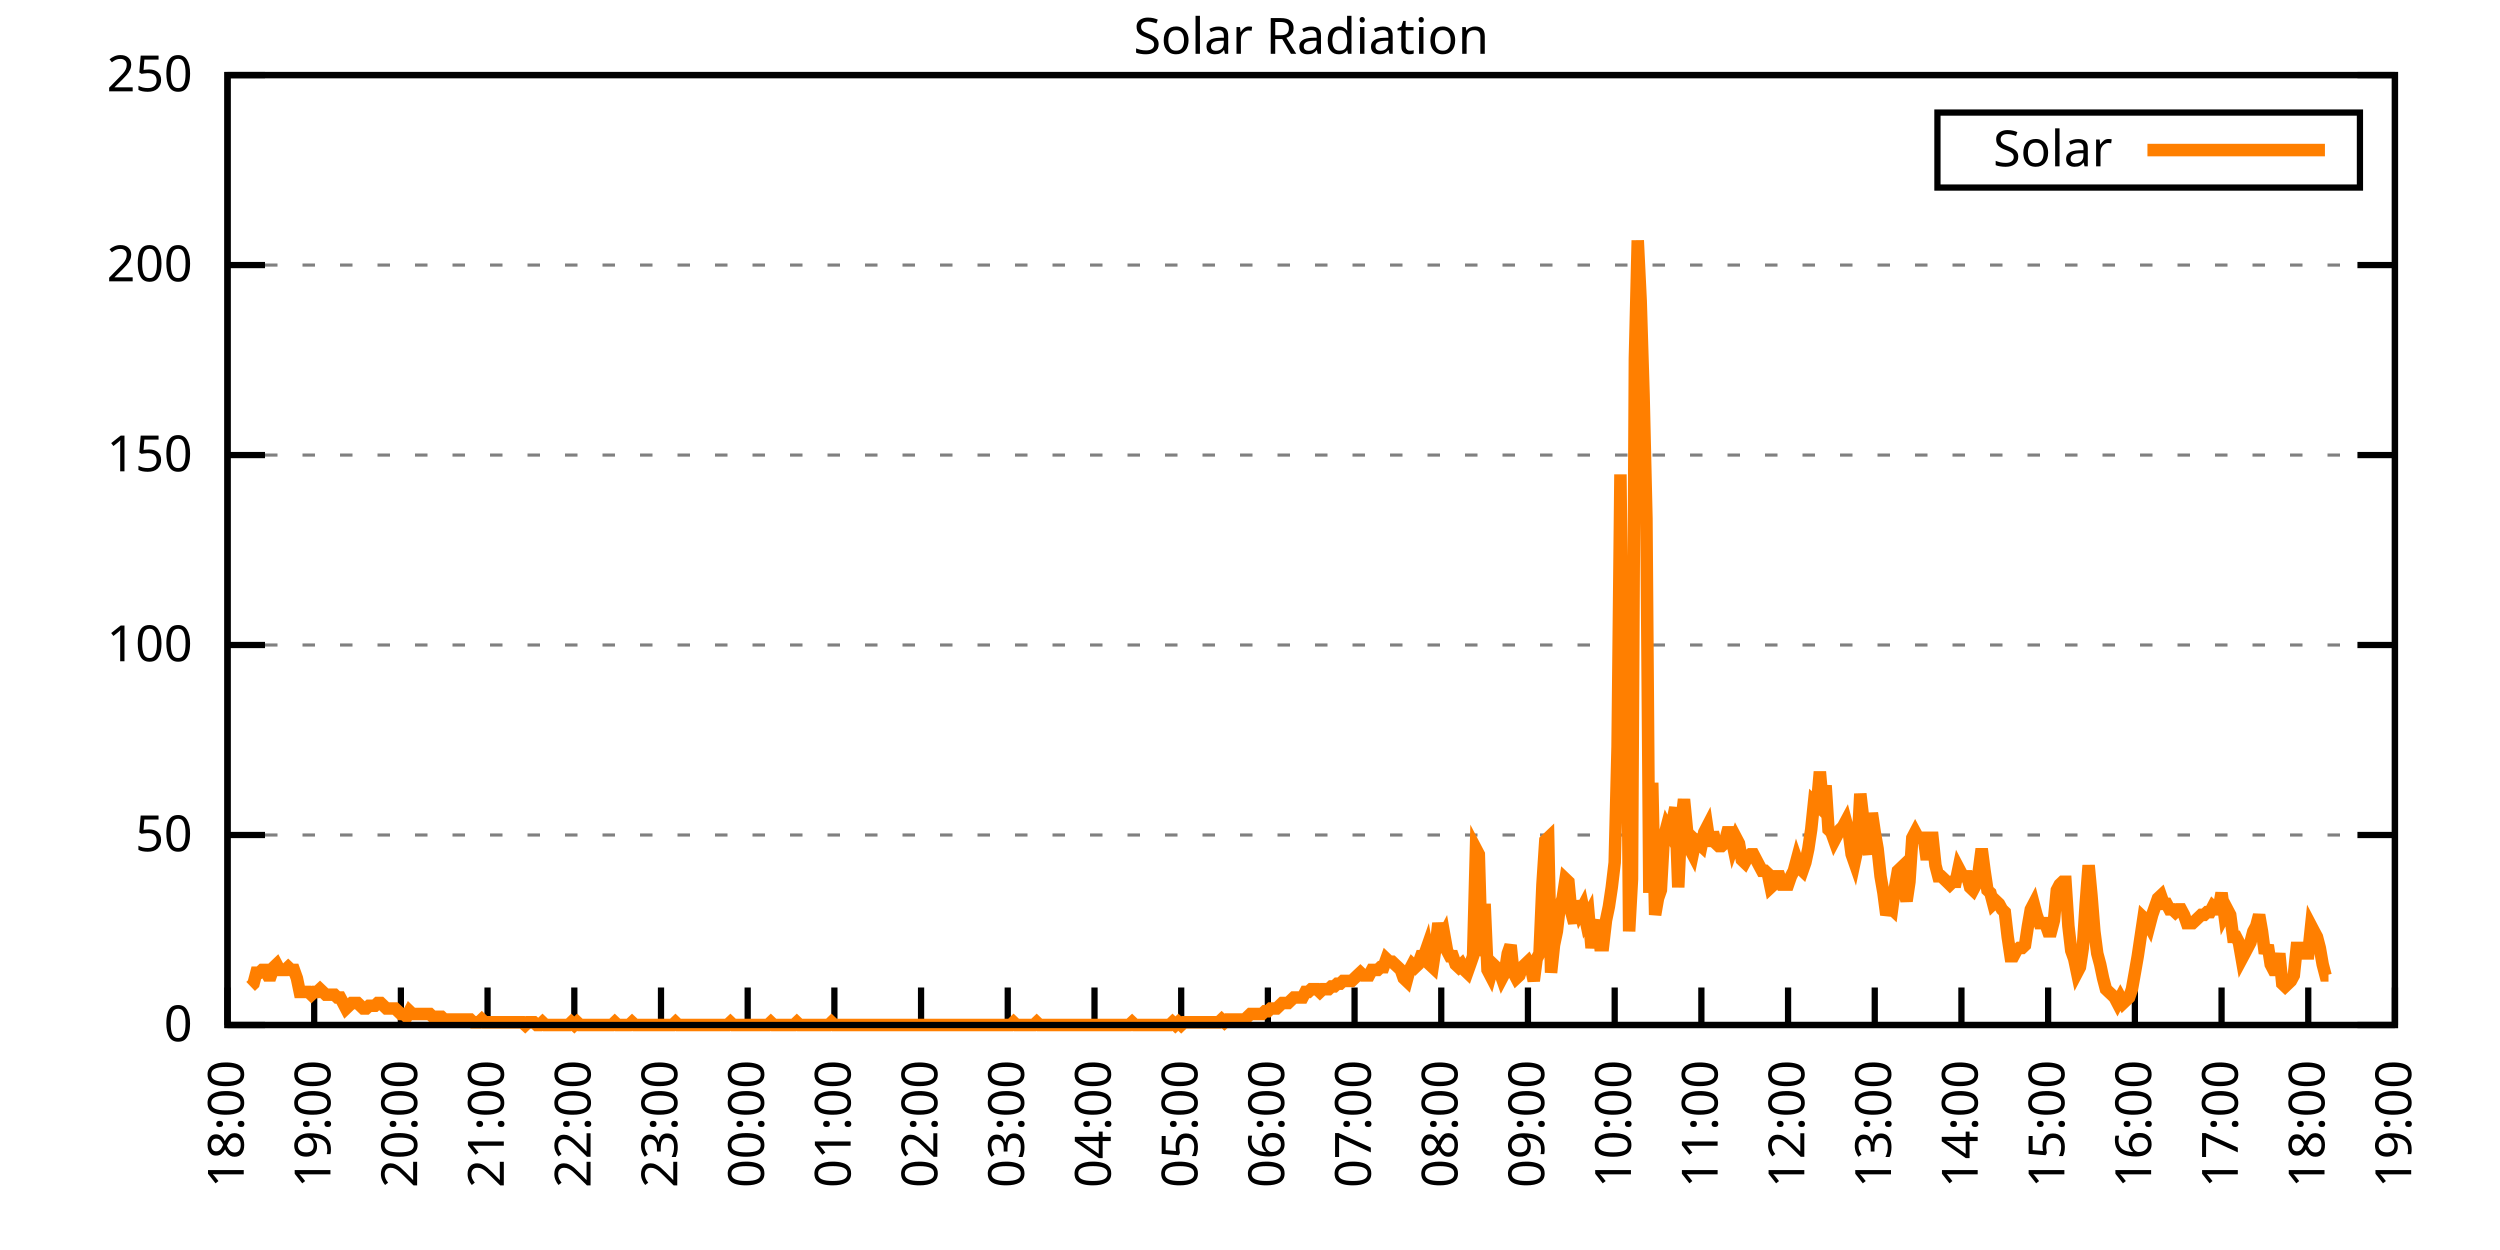
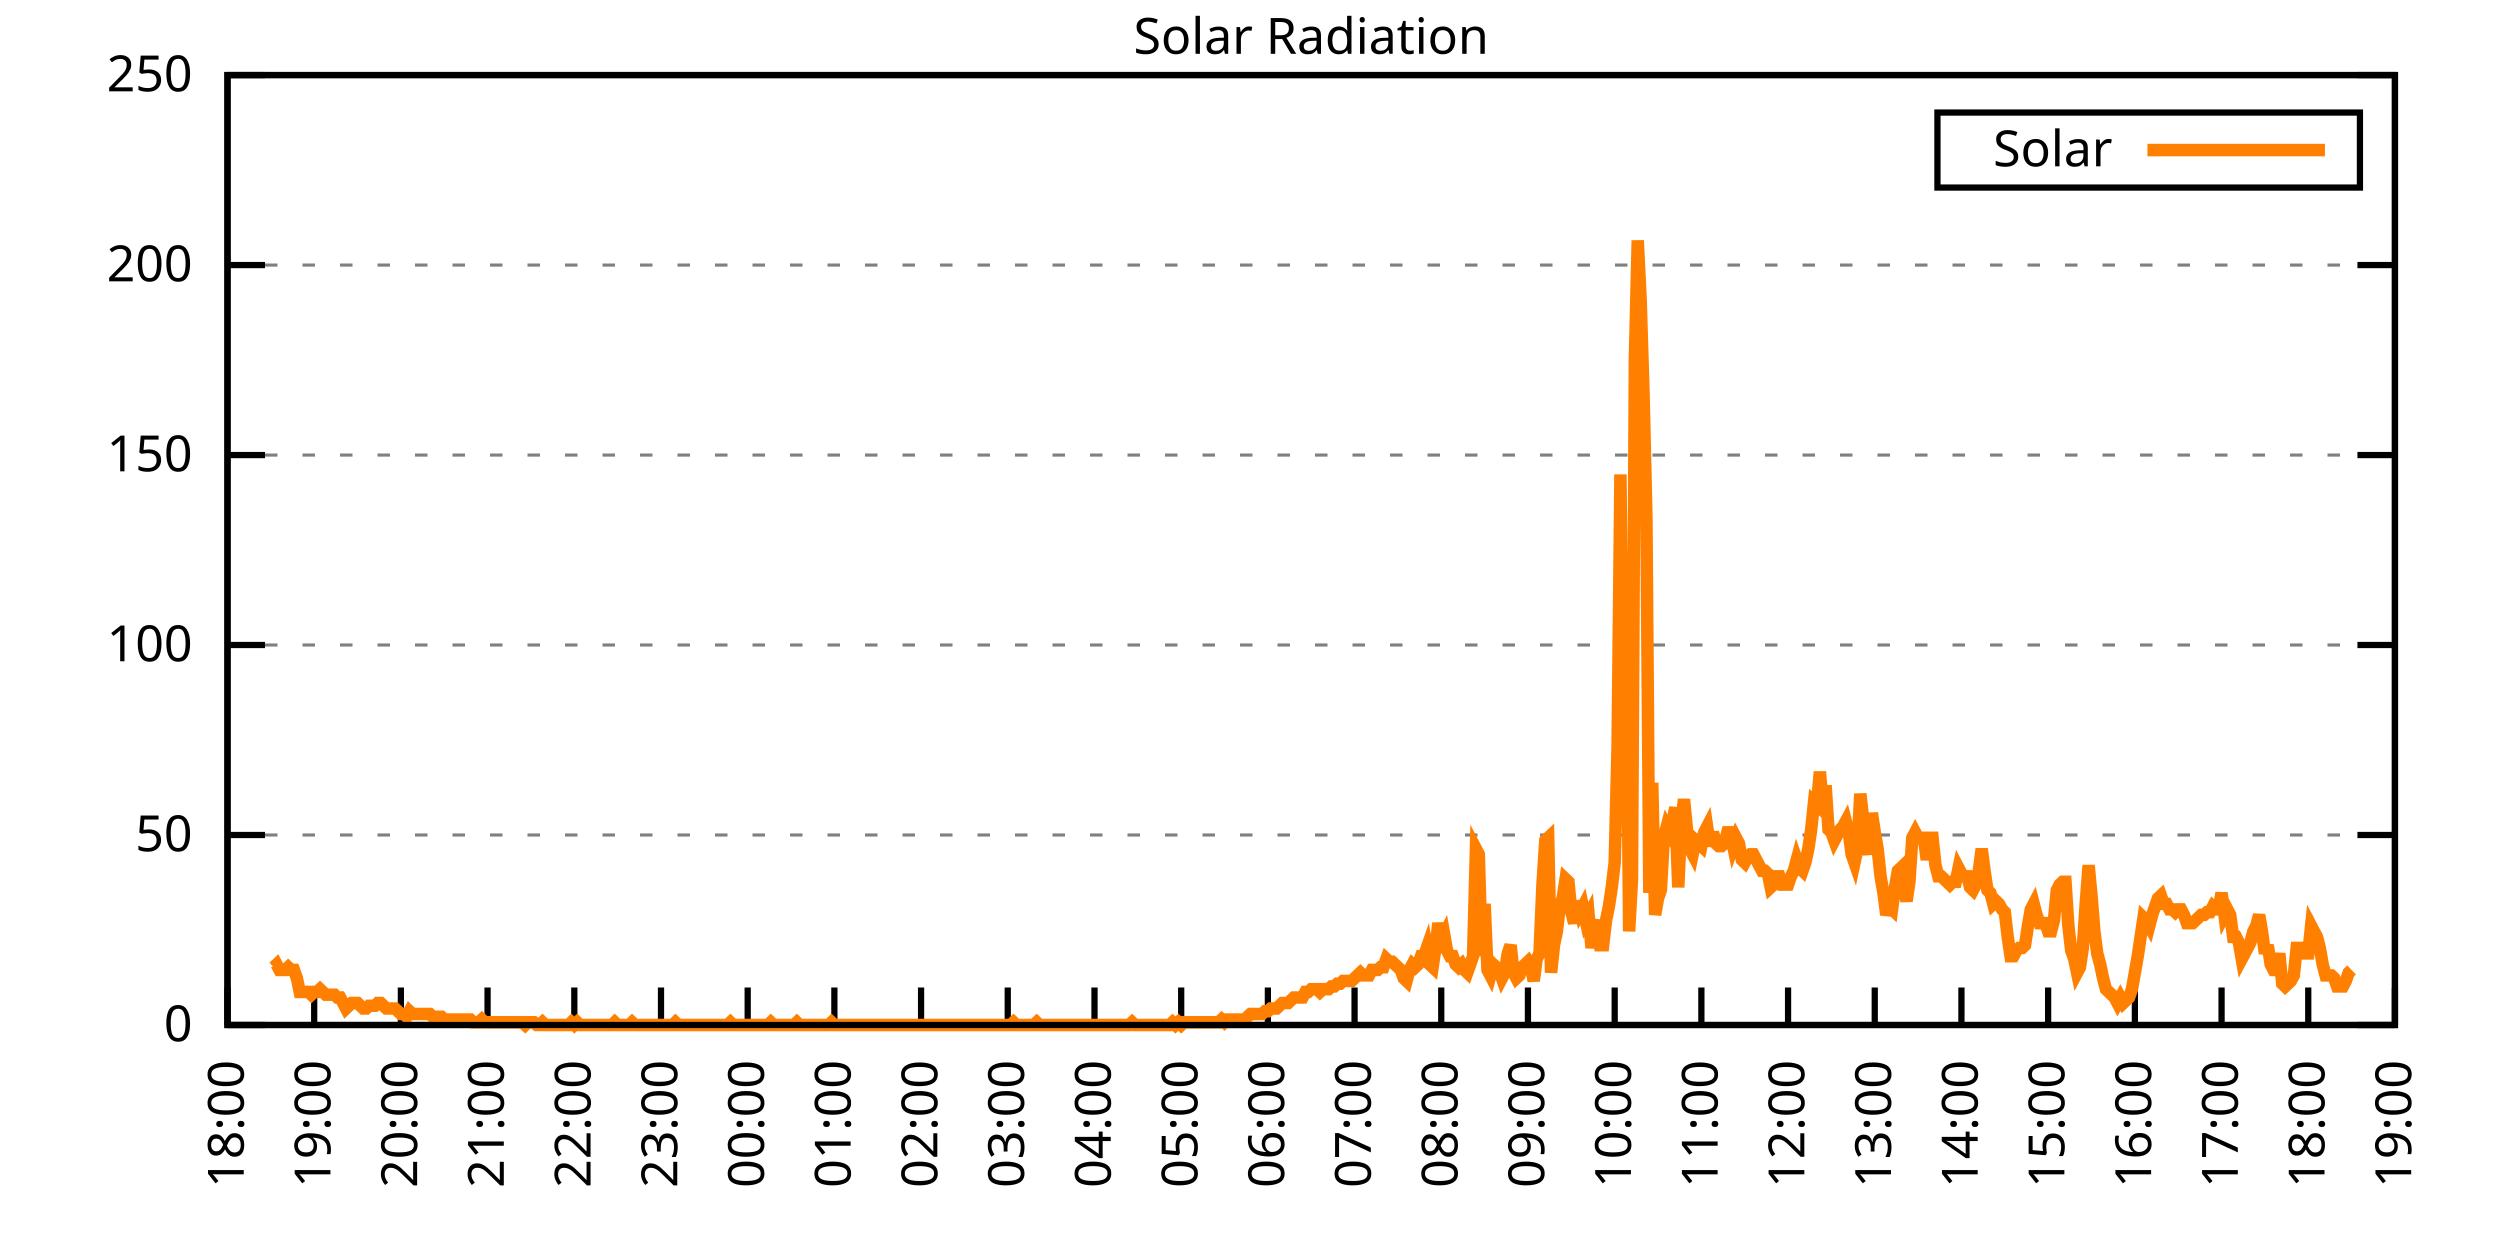
<svg xmlns="http://www.w3.org/2000/svg" xmlns:xlink="http://www.w3.org/1999/xlink" width="400" height="200" viewBox="0 0 400 200">
  <g id="gnuplot_canvas">
    <rect x="0" y="0" width="400" height="200" fill="none" />
    <defs>
      <circle id="gpDot" r="0.5" stroke-width="0.5" stroke="currentColor" />
      <path id="gpPt0" stroke-width="0.333" stroke="currentColor" d="M-1,0 h2 M0,-1 v2" />
      <path id="gpPt1" stroke-width="0.333" stroke="currentColor" d="M-1,-1 L1,1 M1,-1 L-1,1" />
      <path id="gpPt2" stroke-width="0.333" stroke="currentColor" d="M-1,0 L1,0 M0,-1 L0,1 M-1,-1 L1,1 M-1,1 L1,-1" />
      <rect id="gpPt3" stroke-width="0.333" stroke="currentColor" x="-1" y="-1" width="2" height="2" />
      <rect id="gpPt4" stroke-width="0.333" stroke="currentColor" fill="currentColor" x="-1" y="-1" width="2" height="2" />
      <circle id="gpPt5" stroke-width="0.333" stroke="currentColor" cx="0" cy="0" r="1" />
      <use xlink:href="#gpPt5" id="gpPt6" fill="currentColor" stroke="none" />
      <path id="gpPt7" stroke-width="0.333" stroke="currentColor" d="M0,-1.33 L-1.33,0.67 L1.33,0.67 z" />
      <use xlink:href="#gpPt7" id="gpPt8" fill="currentColor" stroke="none" />
      <use xlink:href="#gpPt7" id="gpPt9" stroke="currentColor" transform="rotate(180)" />
      <use xlink:href="#gpPt9" id="gpPt10" fill="currentColor" stroke="none" />
      <use xlink:href="#gpPt3" id="gpPt11" stroke="currentColor" transform="rotate(45)" />
      <use xlink:href="#gpPt11" id="gpPt12" fill="currentColor" stroke="none" />
      <path id="gpPt13" stroke-width="0.333" stroke="currentColor" d="M0,1.330 L1.265,0.411 L0.782,-1.067 L-0.782,-1.076 L-1.265,0.411 z" />
      <use xlink:href="#gpPt13" id="gpPt14" fill="currentColor" stroke="none" />
      <filter id="textbox" filterUnits="objectBoundingBox" x="0" y="0" height="1" width="1">
        <feFlood flood-color="white" flood-opacity="1" result="bgnd" />
        <feComposite in="SourceGraphic" in2="bgnd" operator="atop" />
      </filter>
      <filter id="greybox" filterUnits="objectBoundingBox" x="0" y="0" height="1" width="1">
        <feFlood flood-color="lightgrey" flood-opacity="1" result="grey" />
        <feComposite in="SourceGraphic" in2="grey" operator="atop" />
      </filter>
    </defs>
    <g fill="none" color="white" stroke="currentColor" stroke-width="1.00" stroke-linecap="butt" stroke-linejoin="miter">
</g>
    <g fill="none" color="black" stroke="currentColor" stroke-width="1.00" stroke-linecap="butt" stroke-linejoin="miter">
      <g stroke="none" shape-rendering="crispEdges">
        <polygon fill="rgb(255, 255, 255)" points="36.40,164.00 383.18,164.00 383.18,12.02 36.40,12.02 " />
      </g>
    </g>
    <g fill="none" color="black" stroke="currentColor" stroke-width="1.00" stroke-linecap="butt" stroke-linejoin="miter">
</g>
    <g fill="none" color="black" stroke="black" stroke-width="0.50" stroke-linecap="butt" stroke-linejoin="miter">
</g>
    <g fill="none" color="gray" stroke="currentColor" stroke-width="0.50" stroke-linecap="butt" stroke-linejoin="miter">
      <path stroke="gray" stroke-dasharray="2,4" class="gridline" d="M36.40,164.00 L383.19,164.00  " />
    </g>
    <g fill="none" color="gray" stroke="gray" stroke-width="1.00" stroke-linecap="butt" stroke-linejoin="miter">
</g>
    <g fill="none" color="black" stroke="currentColor" stroke-width="1.00" stroke-linecap="butt" stroke-linejoin="miter">
      <path stroke="black" d="M36.40,164.00 L42.40,164.00 M383.19,164.00 L377.19,164.00  " />
      <g transform="translate(30.80,166.60)" stroke="none" fill="black" font-family="Sans" font-size="8.00" text-anchor="end">
        <text>
          <tspan font-family="Sans"> 0</tspan>
        </text>
      </g>
    </g>
    <g fill="none" color="black" stroke="currentColor" stroke-width="1.00" stroke-linecap="butt" stroke-linejoin="miter">
</g>
    <g fill="none" color="black" stroke="black" stroke-width="0.50" stroke-linecap="butt" stroke-linejoin="miter">
</g>
    <g fill="none" color="gray" stroke="currentColor" stroke-width="0.50" stroke-linecap="butt" stroke-linejoin="miter">
      <path stroke="gray" stroke-dasharray="2,4" class="gridline" d="M36.40,133.60 L383.19,133.60  " />
    </g>
    <g fill="none" color="gray" stroke="gray" stroke-width="1.00" stroke-linecap="butt" stroke-linejoin="miter">
</g>
    <g fill="none" color="black" stroke="currentColor" stroke-width="1.00" stroke-linecap="butt" stroke-linejoin="miter">
      <path stroke="black" d="M36.40,133.60 L42.40,133.60 M383.19,133.60 L377.19,133.60  " />
      <g transform="translate(30.80,136.20)" stroke="none" fill="black" font-family="Sans" font-size="8.00" text-anchor="end">
        <text>
          <tspan font-family="Sans"> 50</tspan>
        </text>
      </g>
    </g>
    <g fill="none" color="black" stroke="currentColor" stroke-width="1.00" stroke-linecap="butt" stroke-linejoin="miter">
</g>
    <g fill="none" color="black" stroke="black" stroke-width="0.50" stroke-linecap="butt" stroke-linejoin="miter">
</g>
    <g fill="none" color="gray" stroke="currentColor" stroke-width="0.50" stroke-linecap="butt" stroke-linejoin="miter">
      <path stroke="gray" stroke-dasharray="2,4" class="gridline" d="M36.40,103.20 L383.19,103.20  " />
    </g>
    <g fill="none" color="gray" stroke="gray" stroke-width="1.00" stroke-linecap="butt" stroke-linejoin="miter">
</g>
    <g fill="none" color="black" stroke="currentColor" stroke-width="1.00" stroke-linecap="butt" stroke-linejoin="miter">
      <path stroke="black" d="M36.40,103.20 L42.40,103.20 M383.19,103.20 L377.19,103.20  " />
      <g transform="translate(30.80,105.80)" stroke="none" fill="black" font-family="Sans" font-size="8.00" text-anchor="end">
        <text>
          <tspan font-family="Sans"> 100</tspan>
        </text>
      </g>
    </g>
    <g fill="none" color="black" stroke="currentColor" stroke-width="1.00" stroke-linecap="butt" stroke-linejoin="miter">
</g>
    <g fill="none" color="black" stroke="black" stroke-width="0.50" stroke-linecap="butt" stroke-linejoin="miter">
</g>
    <g fill="none" color="gray" stroke="currentColor" stroke-width="0.50" stroke-linecap="butt" stroke-linejoin="miter">
      <path stroke="gray" stroke-dasharray="2,4" class="gridline" d="M36.40,72.81 L383.19,72.81  " />
    </g>
    <g fill="none" color="gray" stroke="gray" stroke-width="1.00" stroke-linecap="butt" stroke-linejoin="miter">
</g>
    <g fill="none" color="black" stroke="currentColor" stroke-width="1.00" stroke-linecap="butt" stroke-linejoin="miter">
      <path stroke="black" d="M36.40,72.81 L42.40,72.81 M383.19,72.81 L377.19,72.81  " />
      <g transform="translate(30.80,75.41)" stroke="none" fill="black" font-family="Sans" font-size="8.00" text-anchor="end">
        <text>
          <tspan font-family="Sans"> 150</tspan>
        </text>
      </g>
    </g>
    <g fill="none" color="black" stroke="currentColor" stroke-width="1.00" stroke-linecap="butt" stroke-linejoin="miter">
</g>
    <g fill="none" color="black" stroke="black" stroke-width="0.50" stroke-linecap="butt" stroke-linejoin="miter">
</g>
    <g fill="none" color="gray" stroke="currentColor" stroke-width="0.50" stroke-linecap="butt" stroke-linejoin="miter">
      <path stroke="gray" stroke-dasharray="2,4" class="gridline" d="M36.40,42.41 L383.19,42.41  " />
    </g>
    <g fill="none" color="gray" stroke="gray" stroke-width="1.00" stroke-linecap="butt" stroke-linejoin="miter">
</g>
    <g fill="none" color="black" stroke="currentColor" stroke-width="1.00" stroke-linecap="butt" stroke-linejoin="miter">
      <path stroke="black" d="M36.40,42.41 L42.40,42.41 M383.19,42.41 L377.19,42.41  " />
      <g transform="translate(30.80,45.01)" stroke="none" fill="black" font-family="Sans" font-size="8.00" text-anchor="end">
        <text>
          <tspan font-family="Sans"> 200</tspan>
        </text>
      </g>
    </g>
    <g fill="none" color="black" stroke="currentColor" stroke-width="1.00" stroke-linecap="butt" stroke-linejoin="miter">
</g>
    <g fill="none" color="black" stroke="black" stroke-width="0.50" stroke-linecap="butt" stroke-linejoin="miter">
</g>
    <g fill="none" color="gray" stroke="currentColor" stroke-width="0.50" stroke-linecap="butt" stroke-linejoin="miter">
      <path stroke="gray" stroke-dasharray="2,4" class="gridline" d="M36.40,12.01 L383.19,12.01  " />
    </g>
    <g fill="none" color="gray" stroke="gray" stroke-width="1.00" stroke-linecap="butt" stroke-linejoin="miter">
</g>
    <g fill="none" color="black" stroke="currentColor" stroke-width="1.00" stroke-linecap="butt" stroke-linejoin="miter">
      <path stroke="black" d="M36.40,12.01 L42.40,12.01 M383.19,12.01 L377.19,12.01  " />
      <g transform="translate(30.80,14.61)" stroke="none" fill="black" font-family="Sans" font-size="8.00" text-anchor="end">
        <text>
          <tspan font-family="Sans"> 250</tspan>
        </text>
      </g>
    </g>
    <g fill="none" color="black" stroke="currentColor" stroke-width="1.00" stroke-linecap="butt" stroke-linejoin="miter">
      <path stroke="black" d="M36.40,164.00 L36.40,158.00  " />
      <g transform="translate(39.00,169.60) rotate(270.00)" stroke="none" fill="black" font-family="Sans" font-size="8.00" text-anchor="end">
        <text>
          <tspan font-family="Sans">18:00</tspan>
        </text>
      </g>
    </g>
    <g fill="none" color="black" stroke="currentColor" stroke-width="1.00" stroke-linecap="butt" stroke-linejoin="miter">
      <path stroke="black" d="M50.27,164.00 L50.27,158.00  " />
      <g transform="translate(52.87,169.60) rotate(270.00)" stroke="none" fill="black" font-family="Sans" font-size="8.00" text-anchor="end">
        <text>
          <tspan font-family="Sans">19:00</tspan>
        </text>
      </g>
    </g>
    <g fill="none" color="black" stroke="currentColor" stroke-width="1.00" stroke-linecap="butt" stroke-linejoin="miter">
      <path stroke="black" d="M64.14,164.00 L64.14,158.00  " />
      <g transform="translate(66.74,169.60) rotate(270.00)" stroke="none" fill="black" font-family="Sans" font-size="8.00" text-anchor="end">
        <text>
          <tspan font-family="Sans">20:00</tspan>
        </text>
      </g>
    </g>
    <g fill="none" color="black" stroke="currentColor" stroke-width="1.00" stroke-linecap="butt" stroke-linejoin="miter">
      <path stroke="black" d="M78.01,164.00 L78.01,158.00  " />
      <g transform="translate(80.61,169.60) rotate(270.00)" stroke="none" fill="black" font-family="Sans" font-size="8.00" text-anchor="end">
        <text>
          <tspan font-family="Sans">21:00</tspan>
        </text>
      </g>
    </g>
    <g fill="none" color="black" stroke="currentColor" stroke-width="1.00" stroke-linecap="butt" stroke-linejoin="miter">
      <path stroke="black" d="M91.89,164.00 L91.89,158.00  " />
      <g transform="translate(94.49,169.60) rotate(270.00)" stroke="none" fill="black" font-family="Sans" font-size="8.00" text-anchor="end">
        <text>
          <tspan font-family="Sans">22:00</tspan>
        </text>
      </g>
    </g>
    <g fill="none" color="black" stroke="currentColor" stroke-width="1.00" stroke-linecap="butt" stroke-linejoin="miter">
      <path stroke="black" d="M105.76,164.00 L105.76,158.00  " />
      <g transform="translate(108.36,169.60) rotate(270.00)" stroke="none" fill="black" font-family="Sans" font-size="8.00" text-anchor="end">
        <text>
          <tspan font-family="Sans">23:00</tspan>
        </text>
      </g>
    </g>
    <g fill="none" color="black" stroke="currentColor" stroke-width="1.00" stroke-linecap="butt" stroke-linejoin="miter">
      <path stroke="black" d="M119.63,164.00 L119.63,158.00  " />
      <g transform="translate(122.23,169.60) rotate(270.00)" stroke="none" fill="black" font-family="Sans" font-size="8.00" text-anchor="end">
        <text>
          <tspan font-family="Sans">00:00</tspan>
        </text>
      </g>
    </g>
    <g fill="none" color="black" stroke="currentColor" stroke-width="1.00" stroke-linecap="butt" stroke-linejoin="miter">
      <path stroke="black" d="M133.50,164.00 L133.50,158.00  " />
      <g transform="translate(136.10,169.60) rotate(270.00)" stroke="none" fill="black" font-family="Sans" font-size="8.00" text-anchor="end">
        <text>
          <tspan font-family="Sans">01:00</tspan>
        </text>
      </g>
    </g>
    <g fill="none" color="black" stroke="currentColor" stroke-width="1.00" stroke-linecap="butt" stroke-linejoin="miter">
      <path stroke="black" d="M147.37,164.00 L147.37,158.00  " />
      <g transform="translate(149.97,169.60) rotate(270.00)" stroke="none" fill="black" font-family="Sans" font-size="8.00" text-anchor="end">
        <text>
          <tspan font-family="Sans">02:00</tspan>
        </text>
      </g>
    </g>
    <g fill="none" color="black" stroke="currentColor" stroke-width="1.00" stroke-linecap="butt" stroke-linejoin="miter">
      <path stroke="black" d="M161.24,164.00 L161.24,158.00  " />
      <g transform="translate(163.84,169.60) rotate(270.00)" stroke="none" fill="black" font-family="Sans" font-size="8.00" text-anchor="end">
        <text>
          <tspan font-family="Sans">03:00</tspan>
        </text>
      </g>
    </g>
    <g fill="none" color="black" stroke="currentColor" stroke-width="1.00" stroke-linecap="butt" stroke-linejoin="miter">
      <path stroke="black" d="M175.12,164.00 L175.12,158.00  " />
      <g transform="translate(177.72,169.60) rotate(270.00)" stroke="none" fill="black" font-family="Sans" font-size="8.00" text-anchor="end">
        <text>
          <tspan font-family="Sans">04:00</tspan>
        </text>
      </g>
    </g>
    <g fill="none" color="black" stroke="currentColor" stroke-width="1.00" stroke-linecap="butt" stroke-linejoin="miter">
      <path stroke="black" d="M188.99,164.00 L188.99,158.00  " />
      <g transform="translate(191.59,169.60) rotate(270.00)" stroke="none" fill="black" font-family="Sans" font-size="8.00" text-anchor="end">
        <text>
          <tspan font-family="Sans">05:00</tspan>
        </text>
      </g>
    </g>
    <g fill="none" color="black" stroke="currentColor" stroke-width="1.00" stroke-linecap="butt" stroke-linejoin="miter">
      <path stroke="black" d="M202.86,164.00 L202.86,158.00  " />
      <g transform="translate(205.46,169.60) rotate(270.00)" stroke="none" fill="black" font-family="Sans" font-size="8.00" text-anchor="end">
        <text>
          <tspan font-family="Sans">06:00</tspan>
        </text>
      </g>
    </g>
    <g fill="none" color="black" stroke="currentColor" stroke-width="1.00" stroke-linecap="butt" stroke-linejoin="miter">
      <path stroke="black" d="M216.73,164.00 L216.73,158.00  " />
      <g transform="translate(219.33,169.60) rotate(270.00)" stroke="none" fill="black" font-family="Sans" font-size="8.00" text-anchor="end">
        <text>
          <tspan font-family="Sans">07:00</tspan>
        </text>
      </g>
    </g>
    <g fill="none" color="black" stroke="currentColor" stroke-width="1.00" stroke-linecap="butt" stroke-linejoin="miter">
      <path stroke="black" d="M230.60,164.00 L230.60,158.00  " />
      <g transform="translate(233.20,169.60) rotate(270.00)" stroke="none" fill="black" font-family="Sans" font-size="8.00" text-anchor="end">
        <text>
          <tspan font-family="Sans">08:00</tspan>
        </text>
      </g>
    </g>
    <g fill="none" color="black" stroke="currentColor" stroke-width="1.00" stroke-linecap="butt" stroke-linejoin="miter">
      <path stroke="black" d="M244.47,164.00 L244.47,158.00  " />
      <g transform="translate(247.07,169.60) rotate(270.00)" stroke="none" fill="black" font-family="Sans" font-size="8.00" text-anchor="end">
        <text>
          <tspan font-family="Sans">09:00</tspan>
        </text>
      </g>
    </g>
    <g fill="none" color="black" stroke="currentColor" stroke-width="1.00" stroke-linecap="butt" stroke-linejoin="miter">
      <path stroke="black" d="M258.35,164.00 L258.35,158.00  " />
      <g transform="translate(260.95,169.60) rotate(270.00)" stroke="none" fill="black" font-family="Sans" font-size="8.00" text-anchor="end">
        <text>
          <tspan font-family="Sans">10:00</tspan>
        </text>
      </g>
    </g>
    <g fill="none" color="black" stroke="currentColor" stroke-width="1.00" stroke-linecap="butt" stroke-linejoin="miter">
      <path stroke="black" d="M272.22,164.00 L272.22,158.00  " />
      <g transform="translate(274.82,169.60) rotate(270.00)" stroke="none" fill="black" font-family="Sans" font-size="8.00" text-anchor="end">
        <text>
          <tspan font-family="Sans">11:00</tspan>
        </text>
      </g>
    </g>
    <g fill="none" color="black" stroke="currentColor" stroke-width="1.00" stroke-linecap="butt" stroke-linejoin="miter">
      <path stroke="black" d="M286.09,164.00 L286.09,158.00  " />
      <g transform="translate(288.69,169.60) rotate(270.00)" stroke="none" fill="black" font-family="Sans" font-size="8.00" text-anchor="end">
        <text>
          <tspan font-family="Sans">12:00</tspan>
        </text>
      </g>
    </g>
    <g fill="none" color="black" stroke="currentColor" stroke-width="1.00" stroke-linecap="butt" stroke-linejoin="miter">
      <path stroke="black" d="M299.96,164.00 L299.96,158.00  " />
      <g transform="translate(302.56,169.60) rotate(270.00)" stroke="none" fill="black" font-family="Sans" font-size="8.00" text-anchor="end">
        <text>
          <tspan font-family="Sans">13:00</tspan>
        </text>
      </g>
    </g>
    <g fill="none" color="black" stroke="currentColor" stroke-width="1.00" stroke-linecap="butt" stroke-linejoin="miter">
      <path stroke="black" d="M313.83,164.00 L313.83,158.00  " />
      <g transform="translate(316.43,169.60) rotate(270.00)" stroke="none" fill="black" font-family="Sans" font-size="8.00" text-anchor="end">
        <text>
          <tspan font-family="Sans">14:00</tspan>
        </text>
      </g>
    </g>
    <g fill="none" color="black" stroke="currentColor" stroke-width="1.00" stroke-linecap="butt" stroke-linejoin="miter">
      <path stroke="black" d="M327.70,164.00 L327.70,158.00  " />
      <g transform="translate(330.30,169.60) rotate(270.00)" stroke="none" fill="black" font-family="Sans" font-size="8.00" text-anchor="end">
        <text>
          <tspan font-family="Sans">15:00</tspan>
        </text>
      </g>
    </g>
    <g fill="none" color="black" stroke="currentColor" stroke-width="1.00" stroke-linecap="butt" stroke-linejoin="miter">
      <path stroke="black" d="M341.58,164.00 L341.58,158.00  " />
      <g transform="translate(344.18,169.60) rotate(270.00)" stroke="none" fill="black" font-family="Sans" font-size="8.00" text-anchor="end">
        <text>
          <tspan font-family="Sans">16:00</tspan>
        </text>
      </g>
    </g>
    <g fill="none" color="black" stroke="currentColor" stroke-width="1.00" stroke-linecap="butt" stroke-linejoin="miter">
      <path stroke="black" d="M355.45,164.00 L355.45,158.00  " />
      <g transform="translate(358.05,169.60) rotate(270.00)" stroke="none" fill="black" font-family="Sans" font-size="8.00" text-anchor="end">
        <text>
          <tspan font-family="Sans">17:00</tspan>
        </text>
      </g>
    </g>
    <g fill="none" color="black" stroke="currentColor" stroke-width="1.00" stroke-linecap="butt" stroke-linejoin="miter">
      <path stroke="black" d="M369.32,164.00 L369.32,158.00  " />
      <g transform="translate(371.92,169.60) rotate(270.00)" stroke="none" fill="black" font-family="Sans" font-size="8.00" text-anchor="end">
        <text>
          <tspan font-family="Sans">18:00</tspan>
        </text>
      </g>
    </g>
    <g fill="none" color="black" stroke="currentColor" stroke-width="1.00" stroke-linecap="butt" stroke-linejoin="miter">
      <path stroke="black" d="M383.19,164.00 L383.19,158.00  " />
      <g transform="translate(385.79,169.60) rotate(270.00)" stroke="none" fill="black" font-family="Sans" font-size="8.00" text-anchor="end">
        <text>
          <tspan font-family="Sans">19:00</tspan>
        </text>
      </g>
    </g>
    <g fill="none" color="black" stroke="currentColor" stroke-width="1.00" stroke-linecap="butt" stroke-linejoin="miter">
</g>
    <g fill="none" color="black" stroke="currentColor" stroke-width="1.00" stroke-linecap="butt" stroke-linejoin="miter">
      <path stroke="black" d="M36.40,12.01 L36.40,164.00 L383.19,164.00 L383.19,12.01 L36.40,12.01 Z  " />
    </g>
    <g fill="none" color="black" stroke="currentColor" stroke-width="1.00" stroke-linecap="butt" stroke-linejoin="miter">
</g>
    <g fill="none" color="black" stroke="currentColor" stroke-width="1.00" stroke-linecap="butt" stroke-linejoin="miter">
      <path stroke="black" d="M309.99,30.01 L309.99,18.01 L377.59,18.01 L377.59,30.01 L309.99,30.01 Z  " />
    </g>
    <g id="Solar_Radiation_plot_1">
      <g fill="none" color="white" stroke="black" stroke-width="2.00" stroke-linecap="butt" stroke-linejoin="miter">
</g>
      <g fill="none" color="black" stroke="currentColor" stroke-width="2.00" stroke-linecap="butt" stroke-linejoin="miter">
        <g transform="translate(337.99,26.61)" stroke="none" fill="black" font-family="Sans" font-size="8.00" text-anchor="end">
          <text>
            <tspan font-family="Sans">Solar</tspan>
          </text>
        </g>
      </g>
      <g fill="none" color="black" stroke="currentColor" stroke-width="2.00" stroke-linecap="butt" stroke-linejoin="miter">
-         <path stroke="rgb(255, 127,   0)" d="M343.59,24.01 L371.99,24.01 M40.10,157.83 L40.56,157.39 L41.02,155.63 L41.49,155.63 L41.95,155.19 L42.41,155.19   L42.87,156.07 L43.34,156.07 L43.80,154.75 L44.26,154.31 L44.72,155.19 L45.19,155.19 L45.65,155.19 L46.11,154.75   L46.57,155.19 L47.03,155.19 L47.50,156.51 L47.96,158.71 L48.42,158.71 L48.88,158.71 L49.35,158.71 L49.81,159.15   L50.27,158.71 L50.73,158.71 L51.20,158.27 L51.66,158.71 L52.12,159.15 L52.58,159.15 L53.05,159.15 L53.51,159.15   L53.97,159.60 L54.43,159.60 L54.90,160.48 L55.36,161.36 L55.82,160.92 L56.28,160.48 L56.75,160.48 L57.21,160.48   L57.67,160.92 L58.13,161.36 L58.59,161.36 L59.06,160.92 L59.52,160.92 L59.98,160.92 L60.44,160.48 L60.91,160.48   L61.37,160.92 L61.83,161.36 L62.29,161.36 L62.76,161.36 L63.22,161.36 L63.68,161.80 L64.14,162.24 L64.61,162.24   L65.07,162.68 L65.53,161.80 L65.99,162.24 L66.46,162.24 L66.92,162.24 L67.38,162.24 L67.84,162.24 L68.30,162.24   L68.77,162.24 L69.23,162.68 L69.69,162.68 L70.15,162.68 L70.62,162.68 L71.08,163.12 L71.54,163.12 L72.00,163.12   L72.47,163.12 L72.93,163.12 L73.39,163.12 L73.85,163.12 L74.32,163.12 L74.78,163.12 L75.24,163.12 L75.70,163.56   L76.17,163.56 L76.63,163.56 L77.09,163.12 L77.55,163.56 L78.01,163.56 L78.48,163.56 L78.94,163.56 L79.40,163.56   L79.86,163.56 L80.33,163.56 L80.79,163.56 L81.25,163.56 L81.71,163.56 L82.18,163.56 L82.64,163.56 L83.10,163.56   L83.56,163.56 L84.03,164.00 L84.49,163.56 L84.95,163.56 L85.41,163.56 L85.88,164.00 L86.34,164.00 L86.80,163.56   L87.26,164.00 L87.72,164.00 L88.19,164.00 L88.65,164.00 L89.11,164.00 L89.57,164.00 L90.04,164.00 L90.50,164.00   L90.96,164.00 L91.42,163.56 L91.89,164.00 L92.35,163.56 L92.81,164.00 L93.27,164.00 L93.74,164.00 L94.20,164.00   L94.66,164.00 L95.12,164.00 L95.59,164.00 L96.05,164.00 L96.51,164.00 L96.97,164.00 L97.44,164.00 L97.90,164.00   L98.36,163.56 L98.82,164.00 L99.28,164.00 L99.75,164.00 L100.21,164.00 L100.67,164.00 L101.13,163.56 L101.60,164.00   L102.06,164.00 L102.52,164.00 L102.98,164.00 L103.45,164.00 L103.91,164.00 L104.37,164.00 L104.83,164.00 L105.30,164.00   L105.76,164.00 L106.22,164.00 L106.68,164.00 L107.15,164.00 L107.61,164.00 L108.07,163.56 L108.53,164.00 L108.99,164.00   L109.46,164.00 L109.92,164.00 L110.38,164.00 L110.84,164.00 L111.31,164.00 L111.77,164.00 L112.23,164.00 L112.69,164.00   L113.16,164.00 L113.62,164.00 L114.08,164.00 L114.54,164.00 L115.01,164.00 L115.47,164.00 L115.93,164.00 L116.39,164.00   L116.86,163.56 L117.32,164.00 L117.78,164.00 L118.24,164.00 L118.70,164.00 L119.17,164.00 L119.63,164.00 L120.09,164.00   L120.55,164.00 L121.02,164.00 L121.48,164.00 L121.94,164.00 L122.40,164.00 L122.87,164.00 L123.33,163.56 L123.79,164.00   L124.25,164.00 L124.72,164.00 L125.18,164.00 L125.64,164.00 L126.10,164.00 L126.57,164.00 L127.03,164.00 L127.49,163.56   L127.95,164.00 L128.41,164.00 L128.88,164.00 L129.34,164.00 L129.80,164.00 L130.26,164.00 L130.73,164.00 L131.19,164.00   L131.65,164.00 L132.11,164.00 L132.58,164.00 L133.04,163.56 L133.50,164.00 L133.96,164.00 L134.43,164.00 L134.89,164.00   L135.35,164.00 L135.81,164.00 L136.28,164.00 L136.74,164.00 L137.20,164.00 L137.66,164.00 L138.13,164.00 L138.59,164.00   L139.05,164.00 L139.51,164.00 L139.97,164.00 L140.44,164.00 L140.90,164.00 L141.36,164.00 L141.82,164.00 L142.29,164.00   L142.75,164.00 L143.21,164.00 L143.67,164.00 L144.14,164.00 L144.60,164.00 L145.06,164.00 L145.52,164.00 L145.99,164.00   L146.45,164.00 L146.91,164.00 L147.37,164.00 L147.84,164.00 L148.30,164.00 L148.76,164.00 L149.22,164.00 L149.68,164.00   L150.15,164.00 L150.61,164.00 L151.07,164.00 L151.53,164.00 L152.00,164.00 L152.46,164.00 L152.92,164.00 L153.38,164.00   L153.85,164.00 L154.31,164.00 L154.77,164.00 L155.23,164.00 L155.70,164.00 L156.16,164.00 L156.62,164.00 L157.08,164.00   L157.55,164.00 L158.01,164.00 L158.47,164.00 L158.93,164.00 L159.39,164.00 L159.86,164.00 L160.32,164.00 L160.78,164.00   L161.24,164.00 L161.71,164.00 L162.17,163.56 L162.63,164.00 L163.09,164.00 L163.56,164.00 L164.02,164.00 L164.48,164.00   L164.94,164.00 L165.41,164.00 L165.87,163.56 L166.33,164.00 L166.79,164.00 L167.26,164.00 L167.72,164.00 L168.18,164.00   L168.64,164.00 L169.10,164.00 L169.57,164.00 L170.03,164.00 L170.49,164.00 L170.95,164.00 L171.42,164.00 L171.88,164.00   L172.34,164.00 L172.80,164.00 L173.27,164.00 L173.73,164.00 L174.19,164.00 L174.65,164.00 L175.12,164.00 L175.58,164.00   L176.04,164.00 L176.50,164.00 L176.97,164.00 L177.43,164.00 L177.89,164.00 L178.35,164.00 L178.82,164.00 L179.28,164.00   L179.74,164.00 L180.20,164.00 L180.66,164.00 L181.13,163.56 L181.59,164.00 L182.05,164.00 L182.51,164.00 L182.98,164.00   L183.44,164.00 L183.90,164.00 L184.36,164.00 L184.83,164.00 L185.29,164.00 L185.75,164.00 L186.21,164.00 L186.68,164.00   L187.14,164.00 L187.60,163.56 L188.06,164.00 L188.53,163.56 L188.99,164.00 L189.45,163.56 L189.91,163.56 L190.37,163.56   L190.84,163.56 L191.30,163.56 L191.76,163.56 L192.22,163.56 L192.69,163.56 L193.15,163.56 L193.61,163.56 L194.07,163.56   L194.54,163.56 L195.00,163.56 L195.46,163.12 L195.92,163.56 L196.39,163.12 L196.85,163.12 L197.31,163.12 L197.77,163.12   L198.24,163.12 L198.70,163.12 L199.16,163.12 L199.62,162.68 L200.08,162.24 L200.55,162.24 L201.01,162.24 L201.47,162.24   L201.93,162.24 L202.40,161.80 L202.86,161.80 L203.32,161.36 L203.78,161.36 L204.25,161.36 L204.71,160.92 L205.17,160.48   L205.63,160.48 L206.10,160.48 L206.56,160.04 L207.02,159.60 L207.48,159.60 L207.95,159.60 L208.41,159.60 L208.87,158.71   L209.33,158.71 L209.80,158.27 L210.26,158.27 L210.72,158.27 L211.18,158.71 L211.64,158.27 L212.11,158.27 L212.57,158.27   L213.03,157.83 L213.49,157.83 L213.96,157.39 L214.42,157.39 L214.88,156.95 L215.34,156.95 L215.81,156.95 L216.27,156.95   L216.73,156.51 L217.19,156.07 L217.66,155.63 L218.12,156.07 L218.58,156.07 L219.04,156.07 L219.51,155.19 L219.97,155.19   L220.43,155.19 L220.89,154.75 L221.35,154.75 L221.82,153.43 L222.28,153.87 L222.74,153.87 L223.20,154.31 L223.67,154.75   L224.13,155.19 L224.59,156.51 L225.05,156.95 L225.52,155.19 L225.98,154.31 L226.44,154.75 L226.90,154.31 L227.37,152.99   L227.83,152.99 L228.29,151.67 L228.75,154.31 L229.22,154.75 L229.68,151.67 L230.14,147.70 L230.60,150.34 L231.06,149.46   L231.53,152.11 L231.99,152.99 L232.45,152.99 L232.91,154.31 L233.38,154.75 L233.84,154.31 L234.30,155.19 L234.76,155.63   L235.23,154.31 L235.69,152.99 L236.15,135.81 L236.61,136.69 L237.08,152.99 L237.54,144.62 L238.00,155.19 L238.46,156.07   L238.93,154.31 L239.39,154.75 L239.85,155.19 L240.31,156.51 L240.77,155.63 L241.24,152.55 L241.70,151.23 L242.16,155.63   L242.62,156.51 L243.09,156.07 L243.55,154.75 L244.01,154.31 L244.47,153.87 L244.94,154.75 L245.40,156.95 L245.86,153.43   L246.32,152.55 L246.79,141.54 L247.25,134.49 L247.71,134.05 L248.17,155.63 L248.64,151.23 L249.10,149.02 L249.56,145.06   L250.02,143.74 L250.49,140.65 L250.95,141.09 L251.41,145.94 L251.87,147.70 L252.33,144.18 L252.80,145.94 L253.26,145.06   L253.72,147.26 L254.18,146.38 L254.65,151.67 L255.11,148.58 L255.57,147.26 L256.03,151.23 L256.50,151.23 L256.96,147.26   L257.42,145.06 L257.88,141.98 L258.35,138.01 L258.81,119.51 L259.27,75.90 L259.73,120.39 L260.20,96.16 L260.66,149.02   L261.12,140.65 L261.58,57.40 L262.04,38.46 L262.51,48.15 L262.97,63.13 L263.43,82.95 L263.89,142.86 L264.36,125.24   L264.82,146.38 L265.28,143.74 L265.74,142.42 L266.21,134.05 L266.67,132.28 L267.13,133.17 L267.59,131.40 L268.06,129.20   L268.52,141.98 L268.98,131.84 L269.44,127.88 L269.91,132.73 L270.37,135.81 L270.83,136.69 L271.29,134.49 L271.75,134.93   L272.22,135.37 L272.68,133.17 L273.14,132.28 L273.60,135.37 L274.07,133.17 L274.53,134.93 L274.99,135.37 L275.45,135.37   L275.92,134.93 L276.38,133.17 L276.84,133.17 L277.30,135.37 L277.77,134.05 L278.23,134.93 L278.69,137.57 L279.15,138.01   L279.62,137.13 L280.08,136.69 L280.54,136.69 L281.00,137.57 L281.46,138.45 L281.93,139.33 L282.39,139.33 L282.85,139.77   L283.31,141.98 L283.78,141.54 L284.24,140.21 L284.70,140.21 L285.16,141.54 L285.63,141.54 L286.09,141.54 L286.55,140.21   L287.01,139.33 L287.48,137.57 L287.94,138.89 L288.40,139.33 L288.86,138.01 L289.33,135.81 L289.79,132.73 L290.25,128.32   L290.71,128.76 L291.18,123.47 L291.64,128.76 L292.10,125.68 L292.56,132.73 L293.02,133.17 L293.49,134.49 L293.95,133.61   L294.41,132.73 L294.87,132.28 L295.34,131.40 L295.80,133.17 L296.26,136.69 L296.72,138.01 L297.19,135.81 L297.65,127.00   L298.11,130.96 L298.34,133.61 L299.04,136.69 L299.50,130.08 L299.96,133.17 L300.42,135.81 L300.89,140.21 L301.35,142.86   L301.81,146.38 L302.27,145.06 L302.73,145.50 L303.20,141.98 L303.66,139.33 L304.12,138.89 L304.58,141.98 L305.05,144.18   L305.51,141.09 L305.97,134.05 L306.43,133.17 L306.90,134.05 L307.36,134.05 L307.82,134.05 L308.28,137.57 L308.75,134.05   L309.21,134.05 L309.67,138.45 L310.13,140.21 L310.60,140.21 L311.06,140.65 L311.52,141.09 L311.98,141.54 L312.44,141.09   L312.91,141.09 L313.37,138.89 L313.83,139.77 L314.29,140.21 L314.76,140.21 L315.22,141.98 L315.68,142.42 L316.14,141.54   L316.61,139.33 L317.07,135.81 L317.53,139.33 L317.99,142.42 L318.46,142.86 L318.92,144.62 L319.38,144.18 L319.84,144.62   L320.31,145.50 L320.77,145.94 L321.23,149.90 L321.69,152.99 L322.15,152.99 L322.62,152.11 L323.08,151.67 L323.54,151.67   L324.00,151.23 L324.47,148.14 L324.93,145.50 L325.39,144.62 L325.85,146.38 L326.32,147.70 L326.78,147.70 L327.24,147.70   L327.70,149.02 L328.17,149.02 L328.63,147.26 L329.09,142.42 L329.55,141.54 L330.02,141.09 L330.48,141.09 L330.94,148.14   L331.40,152.11 L331.87,153.43 L332.33,155.63 L332.79,154.75 L333.25,151.67 L333.71,144.62 L334.18,138.45 L334.64,143.30   L335.10,149.02 L335.56,152.55 L336.03,154.31 L336.49,156.51 L336.95,158.27 L337.41,158.71 L337.88,159.15 L338.34,159.60   L338.80,160.48 L339.26,159.60 L339.73,160.48 L340.19,160.04 L340.65,159.60 L341.11,158.27 L341.58,155.63 L342.04,152.99   L342.50,149.90 L342.96,146.82 L343.42,147.26 L343.89,148.14 L344.35,146.38 L344.81,145.06 L345.27,143.74 L345.74,143.30   L346.20,144.62 L346.66,144.62 L347.12,145.50 L347.59,145.50 L348.05,145.94 L348.51,145.50 L348.97,145.50 L349.44,146.38   L349.90,147.70 L350.36,147.70 L350.82,147.70 L351.29,147.26 L351.75,146.82 L352.21,146.38 L352.67,146.38 L353.13,145.94   L353.60,145.94 L354.06,145.06 L354.52,145.50 L354.98,145.50 L355.45,142.86 L355.91,146.38 L356.37,145.50 L356.83,146.38   L357.30,149.90 L357.76,149.90 L358.22,150.79 L358.68,153.43 L359.15,152.55 L359.61,151.67 L360.07,150.79 L360.53,149.02   L361.00,148.14 L361.46,146.38 L361.92,149.02 L362.38,152.55 L362.84,151.23 L363.31,154.31 L363.77,155.19 L364.23,155.19   L364.69,152.55 L365.16,157.39 L365.62,157.83 L366.08,157.39 L366.54,156.95 L367.01,156.07 L367.47,151.67 L367.93,151.67   L368.39,151.67 L368.86,152.55 L369.32,152.55 L369.78,148.14 L370.24,149.02 L370.71,149.90 L371.17,151.67 L371.63,154.31   L372.09,156.07 L372.56,156.07  " />
+         <path stroke="rgb(255, 127,   0)" d="M343.59,24.01 L371.99,24.01 M43.80,154.75 L44.26,154.31 L44.72,155.19 L45.19,155.19 L45.65,155.19 L46.11,154.75   L46.57,155.19 L47.03,155.19 L47.50,156.51 L47.96,158.71 L48.42,158.71 L48.88,158.71 L49.35,158.71 L49.81,159.15   L50.27,158.71 L50.73,158.71 L51.20,158.27 L51.66,158.71 L52.12,159.15 L52.58,159.15 L53.05,159.15 L53.51,159.15   L53.97,159.60 L54.43,159.60 L54.90,160.48 L55.36,161.36 L55.82,160.92 L56.28,160.48 L56.75,160.48 L57.21,160.48   L57.67,160.92 L58.13,161.36 L58.59,161.36 L59.06,160.92 L59.52,160.92 L59.98,160.92 L60.44,160.48 L60.91,160.48   L61.37,160.92 L61.83,161.36 L62.29,161.36 L62.76,161.36 L63.22,161.36 L63.68,161.80 L64.14,162.24 L64.61,162.24   L65.07,162.68 L65.53,161.80 L65.99,162.24 L66.46,162.24 L66.92,162.24 L67.38,162.24 L67.84,162.24 L68.30,162.24   L68.77,162.24 L69.23,162.68 L69.69,162.68 L70.15,162.68 L70.62,162.68 L71.08,163.12 L71.54,163.12 L72.00,163.12   L72.47,163.12 L72.93,163.12 L73.39,163.12 L73.85,163.12 L74.32,163.12 L74.78,163.12 L75.24,163.12 L75.70,163.56   L76.17,163.56 L76.63,163.56 L77.09,163.12 L77.55,163.56 L78.01,163.56 L78.48,163.56 L78.94,163.56 L79.40,163.56   L79.86,163.56 L80.33,163.56 L80.79,163.56 L81.25,163.56 L81.71,163.56 L82.18,163.56 L82.64,163.56 L83.10,163.56   L83.56,163.56 L84.03,164.00 L84.49,163.56 L84.95,163.56 L85.41,163.56 L85.88,164.00 L86.34,164.00 L86.80,163.56   L87.26,164.00 L87.72,164.00 L88.19,164.00 L88.65,164.00 L89.11,164.00 L89.57,164.00 L90.04,164.00 L90.50,164.00   L90.96,164.00 L91.42,163.56 L91.89,164.00 L92.35,163.56 L92.81,164.00 L93.27,164.00 L93.74,164.00 L94.20,164.00   L94.66,164.00 L95.12,164.00 L95.59,164.00 L96.05,164.00 L96.51,164.00 L96.97,164.00 L97.44,164.00 L97.90,164.00   L98.36,163.56 L98.82,164.00 L99.28,164.00 L99.75,164.00 L100.21,164.00 L100.67,164.00 L101.13,163.56 L101.60,164.00   L102.06,164.00 L102.52,164.00 L102.98,164.00 L103.45,164.00 L103.91,164.00 L104.37,164.00 L104.83,164.00 L105.30,164.00   L105.76,164.00 L106.22,164.00 L106.68,164.00 L107.15,164.00 L107.61,164.00 L108.07,163.56 L108.53,164.00 L108.99,164.00   L109.46,164.00 L109.92,164.00 L110.38,164.00 L110.84,164.00 L111.31,164.00 L111.77,164.00 L112.23,164.00 L112.69,164.00   L113.16,164.00 L113.62,164.00 L114.08,164.00 L114.54,164.00 L115.01,164.00 L115.47,164.00 L115.93,164.00 L116.39,164.00   L116.86,163.56 L117.32,164.00 L117.78,164.00 L118.24,164.00 L118.70,164.00 L119.17,164.00 L119.63,164.00 L120.09,164.00   L120.55,164.00 L121.02,164.00 L121.48,164.00 L121.94,164.00 L122.40,164.00 L122.87,164.00 L123.33,163.56 L123.79,164.00   L124.25,164.00 L124.72,164.00 L125.18,164.00 L125.64,164.00 L126.10,164.00 L126.57,164.00 L127.03,164.00 L127.49,163.56   L127.95,164.00 L128.41,164.00 L128.88,164.00 L129.34,164.00 L129.80,164.00 L130.26,164.00 L130.73,164.00 L131.19,164.00   L131.65,164.00 L132.11,164.00 L132.58,164.00 L133.04,163.56 L133.50,164.00 L133.96,164.00 L134.43,164.00 L134.89,164.00   L135.35,164.00 L135.81,164.00 L136.28,164.00 L136.74,164.00 L137.20,164.00 L137.66,164.00 L138.13,164.00 L138.59,164.00   L139.05,164.00 L139.51,164.00 L139.97,164.00 L140.44,164.00 L140.90,164.00 L141.36,164.00 L141.82,164.00 L142.29,164.00   L142.75,164.00 L143.21,164.00 L143.67,164.00 L144.14,164.00 L144.60,164.00 L145.06,164.00 L145.52,164.00 L145.99,164.00   L146.45,164.00 L146.91,164.00 L147.37,164.00 L147.84,164.00 L148.30,164.00 L148.76,164.00 L149.22,164.00 L149.68,164.00   L150.15,164.00 L150.61,164.00 L151.07,164.00 L151.53,164.00 L152.00,164.00 L152.46,164.00 L152.92,164.00 L153.38,164.00   L153.85,164.00 L154.31,164.00 L154.77,164.00 L155.23,164.00 L155.70,164.00 L156.16,164.00 L156.62,164.00 L157.08,164.00   L157.55,164.00 L158.01,164.00 L158.47,164.00 L158.93,164.00 L159.39,164.00 L159.86,164.00 L160.32,164.00 L160.78,164.00   L161.24,164.00 L161.71,164.00 L162.17,163.56 L162.63,164.00 L163.09,164.00 L163.56,164.00 L164.02,164.00 L164.48,164.00   L164.94,164.00 L165.41,164.00 L165.87,163.56 L166.33,164.00 L166.79,164.00 L167.26,164.00 L167.72,164.00 L168.18,164.00   L168.64,164.00 L169.10,164.00 L169.57,164.00 L170.03,164.00 L170.49,164.00 L170.95,164.00 L171.42,164.00 L171.88,164.00   L172.34,164.00 L172.80,164.00 L173.27,164.00 L173.73,164.00 L174.19,164.00 L174.65,164.00 L175.12,164.00 L175.58,164.00   L176.04,164.00 L176.50,164.00 L176.97,164.00 L177.43,164.00 L177.89,164.00 L178.35,164.00 L178.82,164.00 L179.28,164.00   L179.74,164.00 L180.20,164.00 L180.66,164.00 L181.13,163.56 L181.59,164.00 L182.05,164.00 L182.51,164.00 L182.98,164.00   L183.44,164.00 L183.90,164.00 L184.36,164.00 L184.83,164.00 L185.29,164.00 L185.75,164.00 L186.21,164.00 L186.68,164.00   L187.14,164.00 L187.60,163.56 L188.06,164.00 L188.53,163.56 L188.99,164.00 L189.45,163.56 L189.91,163.56 L190.37,163.56   L190.84,163.56 L191.30,163.56 L191.76,163.56 L192.22,163.56 L192.69,163.56 L193.15,163.56 L193.61,163.56 L194.07,163.56   L194.54,163.56 L195.00,163.56 L195.46,163.12 L195.92,163.56 L196.39,163.12 L196.85,163.12 L197.31,163.12 L197.77,163.12   L198.24,163.12 L198.70,163.12 L199.16,163.12 L199.62,162.68 L200.08,162.24 L200.55,162.24 L201.01,162.24 L201.47,162.24   L201.93,162.24 L202.40,161.80 L202.86,161.80 L203.32,161.36 L203.78,161.36 L204.25,161.36 L204.71,160.92 L205.17,160.48   L205.63,160.48 L206.10,160.48 L206.56,160.04 L207.02,159.60 L207.48,159.60 L207.95,159.60 L208.41,159.60 L208.87,158.71   L209.33,158.71 L209.80,158.27 L210.26,158.27 L210.72,158.27 L211.18,158.71 L211.64,158.27 L212.11,158.27 L212.57,158.27   L213.03,157.83 L213.49,157.83 L213.96,157.39 L214.42,157.39 L214.88,156.95 L215.34,156.95 L215.81,156.95 L216.27,156.95   L216.73,156.51 L217.19,156.07 L217.66,155.63 L218.12,156.07 L218.58,156.07 L219.04,156.07 L219.51,155.19 L219.97,155.19   L220.43,155.19 L220.89,154.75 L221.35,154.75 L221.82,153.43 L222.28,153.87 L222.74,153.87 L223.20,154.31 L223.67,154.75   L224.13,155.19 L224.59,156.51 L225.05,156.95 L225.52,155.19 L225.98,154.31 L226.44,154.75 L226.90,154.31 L227.37,152.99   L227.83,152.99 L228.29,151.67 L228.75,154.31 L229.22,154.75 L229.68,151.67 L230.14,147.70 L230.60,150.34 L231.06,149.46   L231.53,152.11 L231.99,152.99 L232.45,152.99 L232.91,154.31 L233.38,154.75 L233.84,154.31 L234.30,155.19 L234.76,155.63   L235.23,154.31 L235.69,152.99 L236.15,135.81 L236.61,136.69 L237.08,152.99 L237.54,144.62 L238.00,155.19 L238.46,156.07   L238.93,154.31 L239.39,154.75 L239.85,155.19 L240.31,156.51 L240.77,155.63 L241.24,152.55 L241.70,151.23 L242.16,155.63   L242.62,156.51 L243.09,156.07 L243.55,154.75 L244.01,154.31 L244.47,153.87 L244.94,154.75 L245.40,156.95 L245.86,153.43   L246.32,152.55 L246.79,141.54 L247.25,134.49 L247.71,134.05 L248.17,155.63 L248.64,151.23 L249.10,149.02 L249.56,145.06   L250.02,143.74 L250.49,140.65 L250.95,141.09 L251.41,145.94 L251.87,147.70 L252.33,144.18 L252.80,145.94 L253.26,145.06   L253.72,147.26 L254.18,146.38 L254.65,151.67 L255.11,148.58 L255.57,147.26 L256.03,151.23 L256.50,151.23 L256.96,147.26   L257.42,145.06 L257.88,141.98 L258.35,138.01 L258.81,119.51 L259.27,75.90 L259.73,120.39 L260.20,96.16 L260.66,149.02   L261.12,140.65 L261.58,57.40 L262.04,38.46 L262.51,48.15 L262.97,63.13 L263.43,82.95 L263.89,142.86 L264.36,125.24   L264.82,146.38 L265.28,143.74 L265.74,142.42 L266.21,134.05 L266.67,132.28 L267.13,133.17 L267.59,131.40 L268.06,129.20   L268.52,141.98 L268.98,131.84 L269.44,127.88 L269.91,132.73 L270.37,135.81 L270.83,136.69 L271.29,134.49 L271.75,134.93   L272.22,135.37 L272.68,133.17 L273.14,132.28 L273.60,135.37 L274.07,133.17 L274.53,134.93 L274.99,135.37 L275.45,135.37   L275.92,134.93 L276.38,133.17 L276.84,133.17 L277.30,135.37 L277.77,134.05 L278.23,134.93 L278.69,137.57 L279.15,138.01   L279.62,137.13 L280.08,136.69 L280.54,136.69 L281.00,137.57 L281.46,138.45 L281.93,139.33 L282.39,139.33 L282.85,139.77   L283.31,141.98 L283.78,141.54 L284.24,140.21 L284.70,140.21 L285.16,141.54 L285.63,141.54 L286.09,141.54 L286.55,140.21   L287.01,139.33 L287.48,137.57 L287.94,138.89 L288.40,139.33 L288.86,138.01 L289.33,135.81 L289.79,132.73 L290.25,128.32   L290.71,128.76 L291.18,123.47 L291.64,128.76 L292.10,125.68 L292.56,132.73 L293.02,133.17 L293.49,134.49 L293.95,133.61   L294.41,132.73 L294.87,132.28 L295.34,131.40 L295.80,133.17 L296.26,136.69 L296.72,138.01 L297.19,135.81 L297.65,127.00   L298.11,130.96 L298.34,133.61 L299.04,136.69 L299.50,130.08 L299.96,133.17 L300.42,135.81 L300.89,140.21 L301.35,142.86   L301.81,146.38 L302.27,145.06 L302.73,145.50 L303.20,141.98 L303.66,139.33 L304.12,138.89 L304.58,141.98 L305.05,144.18   L305.51,141.09 L305.97,134.05 L306.43,133.17 L306.90,134.05 L307.36,134.05 L307.82,134.05 L308.28,137.57 L308.75,134.05   L309.21,134.05 L309.67,138.45 L310.13,140.21 L310.60,140.21 L311.06,140.65 L311.52,141.09 L311.98,141.54 L312.44,141.09   L312.91,141.09 L313.37,138.89 L313.83,139.77 L314.29,140.21 L314.76,140.21 L315.22,141.98 L315.68,142.42 L316.14,141.54   L316.61,139.33 L317.07,135.81 L317.53,139.33 L317.99,142.42 L318.46,142.86 L318.92,144.62 L319.38,144.18 L319.84,144.62   L320.31,145.50 L320.77,145.94 L321.23,149.90 L321.69,152.99 L322.15,152.99 L322.62,152.11 L323.08,151.67 L323.54,151.67   L324.00,151.23 L324.47,148.14 L324.93,145.50 L325.39,144.62 L325.85,146.38 L326.32,147.70 L326.78,147.70 L327.24,147.70   L327.70,149.02 L328.17,149.02 L328.63,147.26 L329.09,142.42 L329.55,141.54 L330.02,141.09 L330.48,141.09 L330.94,148.14   L331.40,152.11 L331.87,153.43 L332.33,155.63 L332.79,154.75 L333.25,151.67 L333.71,144.62 L334.18,138.45 L334.64,143.30   L335.10,149.02 L335.56,152.55 L336.03,154.31 L336.49,156.51 L336.95,158.27 L337.41,158.71 L337.88,159.15 L338.34,159.60   L338.80,160.48 L339.26,159.60 L339.73,160.48 L340.19,160.04 L340.65,159.60 L341.11,158.27 L341.58,155.63 L342.04,152.99   L342.50,149.90 L342.96,146.82 L343.42,147.26 L343.89,148.14 L344.35,146.38 L344.81,145.06 L345.27,143.74 L345.74,143.30   L346.20,144.62 L346.66,144.62 L347.12,145.50 L347.59,145.50 L348.05,145.94 L348.51,145.50 L348.97,145.50 L349.44,146.38   L349.90,147.70 L350.36,147.70 L350.82,147.70 L351.29,147.26 L351.75,146.82 L352.21,146.38 L352.67,146.38 L353.13,145.94   L353.60,145.94 L354.06,145.06 L354.52,145.50 L354.98,145.50 L355.45,142.86 L355.91,146.38 L356.37,145.50 L356.83,146.38   L357.30,149.90 L357.76,149.90 L358.22,150.79 L358.68,153.43 L359.15,152.55 L359.61,151.67 L360.07,150.79 L360.53,149.02   L361.00,148.14 L361.46,146.38 L361.92,149.02 L362.38,152.55 L362.84,151.23 L363.31,154.31 L363.77,155.19 L364.23,155.19   L364.69,152.55 L365.16,157.39 L365.62,157.83 L366.08,157.39 L366.54,156.95 L367.01,156.07 L367.47,151.67 L367.93,151.67   L368.39,151.67 L368.86,152.55 L369.32,152.55 L369.78,148.14 L370.24,149.02 L370.71,149.90 L371.17,151.67 L371.63,154.31   L372.09,156.07 L372.56,156.07 L373.02,156.07 L373.48,156.51 L373.94,157.83 L374.40,157.83 L374.87,157.83 L375.33,156.95   L375.79,155.63 L376.25,155.19  " />
      </g>
    </g>
    <g fill="none" color="black" stroke="currentColor" stroke-width="2.00" stroke-linecap="butt" stroke-linejoin="miter">
</g>
    <g fill="none" color="black" stroke="black" stroke-width="1.00" stroke-linecap="butt" stroke-linejoin="miter">
</g>
    <g fill="none" color="black" stroke="currentColor" stroke-width="1.00" stroke-linecap="butt" stroke-linejoin="miter">
      <path stroke="black" d="M36.40,12.01 L36.40,164.00 L383.19,164.00 L383.19,12.01 L36.40,12.01 Z  " />
      <g transform="translate(6.80,88.01) rotate(270.00)" stroke="none" fill="black" font-family="Sans" font-size="8.00" text-anchor="middle">
        <text />
      </g>
    </g>
    <g fill="none" color="black" stroke="currentColor" stroke-width="1.00" stroke-linecap="butt" stroke-linejoin="miter">
</g>
    <g fill="none" color="black" stroke="currentColor" stroke-width="1.00" stroke-linecap="butt" stroke-linejoin="miter">
      <g transform="translate(209.79,8.61)" stroke="none" fill="black" font-family="Sans" font-size="8.00" text-anchor="middle">
        <text>
          <tspan font-family="Sans">Solar Radiation</tspan>
        </text>
      </g>
    </g>
    <g fill="none" color="black" stroke="currentColor" stroke-width="1.00" stroke-linecap="butt" stroke-linejoin="miter">
</g>
  </g>
</svg>
